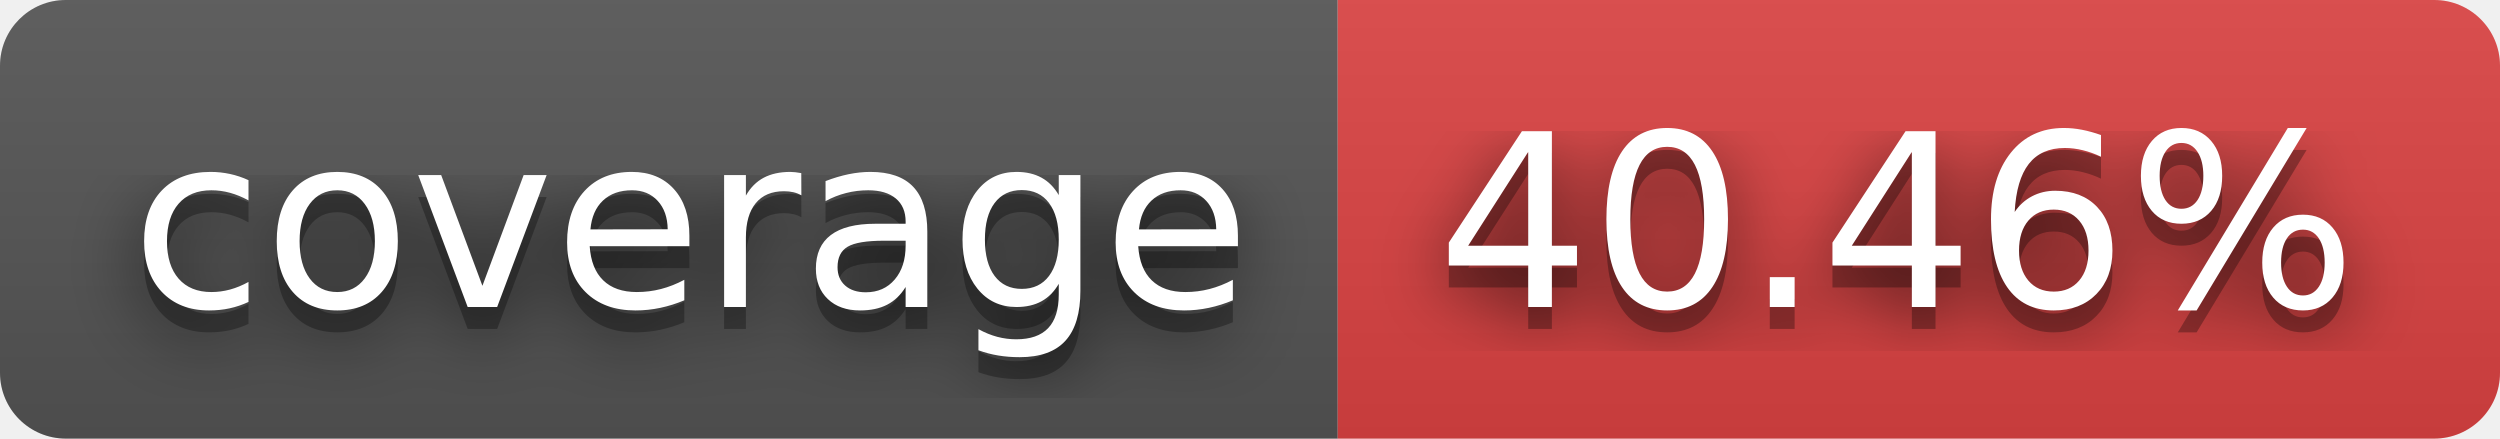
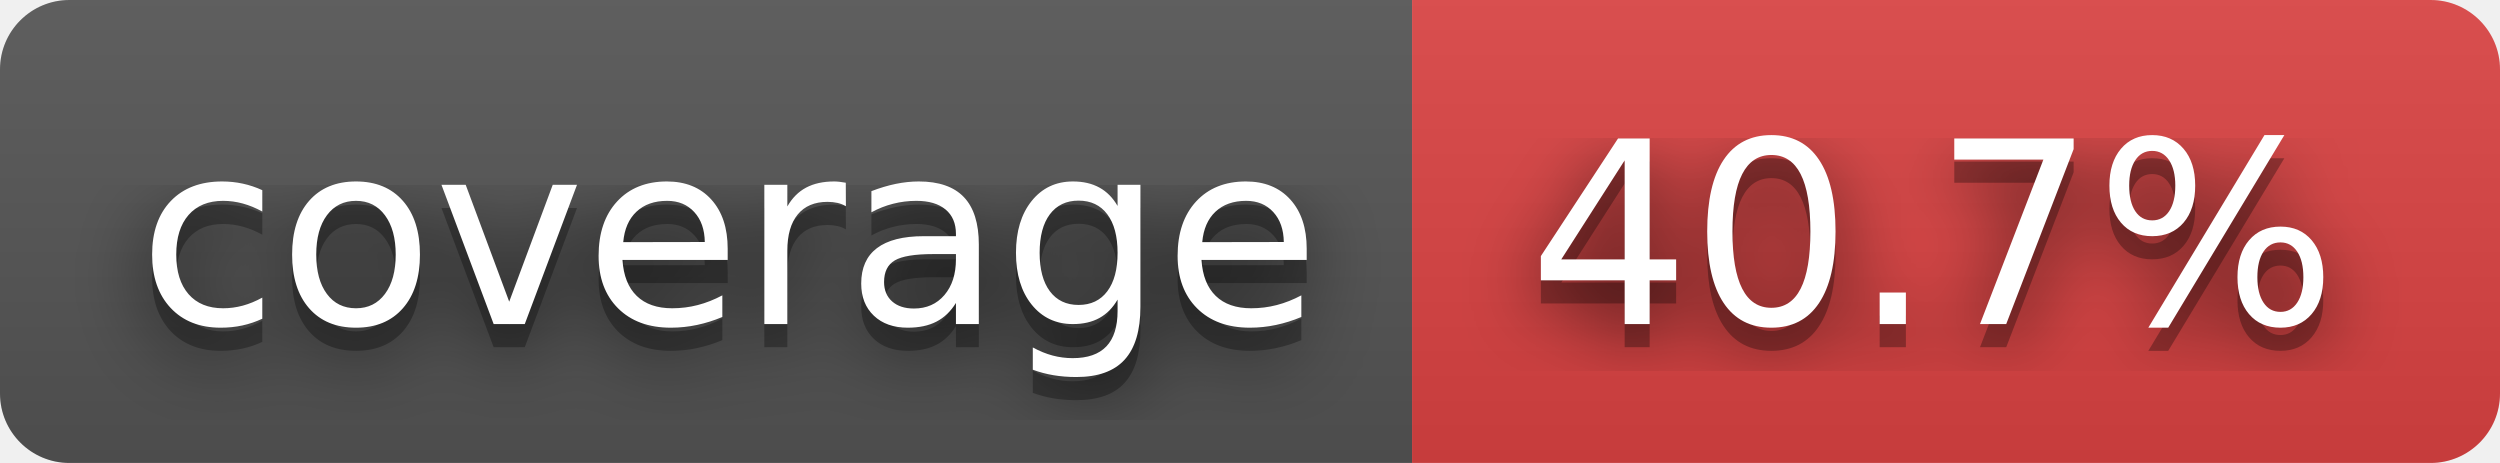
- <svg xmlns="http://www.w3.org/2000/svg" width="114" height="20" role="img" aria-label="coverage: 40.46%">
+ <svg xmlns="http://www.w3.org/2000/svg" width="108" height="20" role="img" aria-label="coverage: 40.7%">
  <filter id="blur">
    <feGaussianBlur stdDeviation="16" />
  </filter>
  <linearGradient id="s" x2="0" y2="100%">
    <stop offset="0" stop-color="#bbb" stop-opacity=".1" />
    <stop offset="1" stop-opacity=".1" />
  </linearGradient>
  <clipPath id="r">
-     <rect width="114" height="20" rx="3" />
+     <rect width="108" height="20" rx="3" />
  </clipPath>
  <g clip-path="url(#r)">
    <rect width="61" height="20" fill="#555" />
-     <rect x="61" width="53" height="20" fill="#dd4343" />
-     <rect width="114" height="20" fill="url(#s)" />
+     <rect x="61" width="47" height="20" fill="#dd4343" />
+     <rect width="108" height="20" fill="url(#s)" />
  </g>
  <g fill="#fff" text-anchor="middle" font-family="Verdana,Geneva,DejaVu Sans,sans-serif" text-rendering="geometricPrecision" font-size="110">
    <g transform="scale(.1)">
      <g aria-hidden="true" fill="#010101">
        <text x="315" y="150" fill-opacity=".8" filter="url(#blur)" textLength="510">coverage</text>
        <text x="315" y="150" fill-opacity=".3" textLength="510">coverage</text>
      </g>
      <text x="315" y="140" textLength="510">coverage</text>
    </g>
    <g transform="scale(.1)">
      <g aria-hidden="true" fill="#010101">
-         <text x="865" y="150" fill-opacity=".8" filter="url(#blur)" textLength="430">40.46%</text>
-         <text x="865" y="150" fill-opacity=".3" textLength="430">40.46%</text>
+         <text x="835" y="150" fill-opacity=".8" filter="url(#blur)" textLength="370">40.7%</text>
+         <text x="835" y="150" fill-opacity=".3" textLength="370">40.7%</text>
      </g>
-       <text x="865" y="140" textLength="430">40.46%</text>
+       <text x="835" y="140" textLength="370">40.7%</text>
    </g>
  </g>
</svg>
